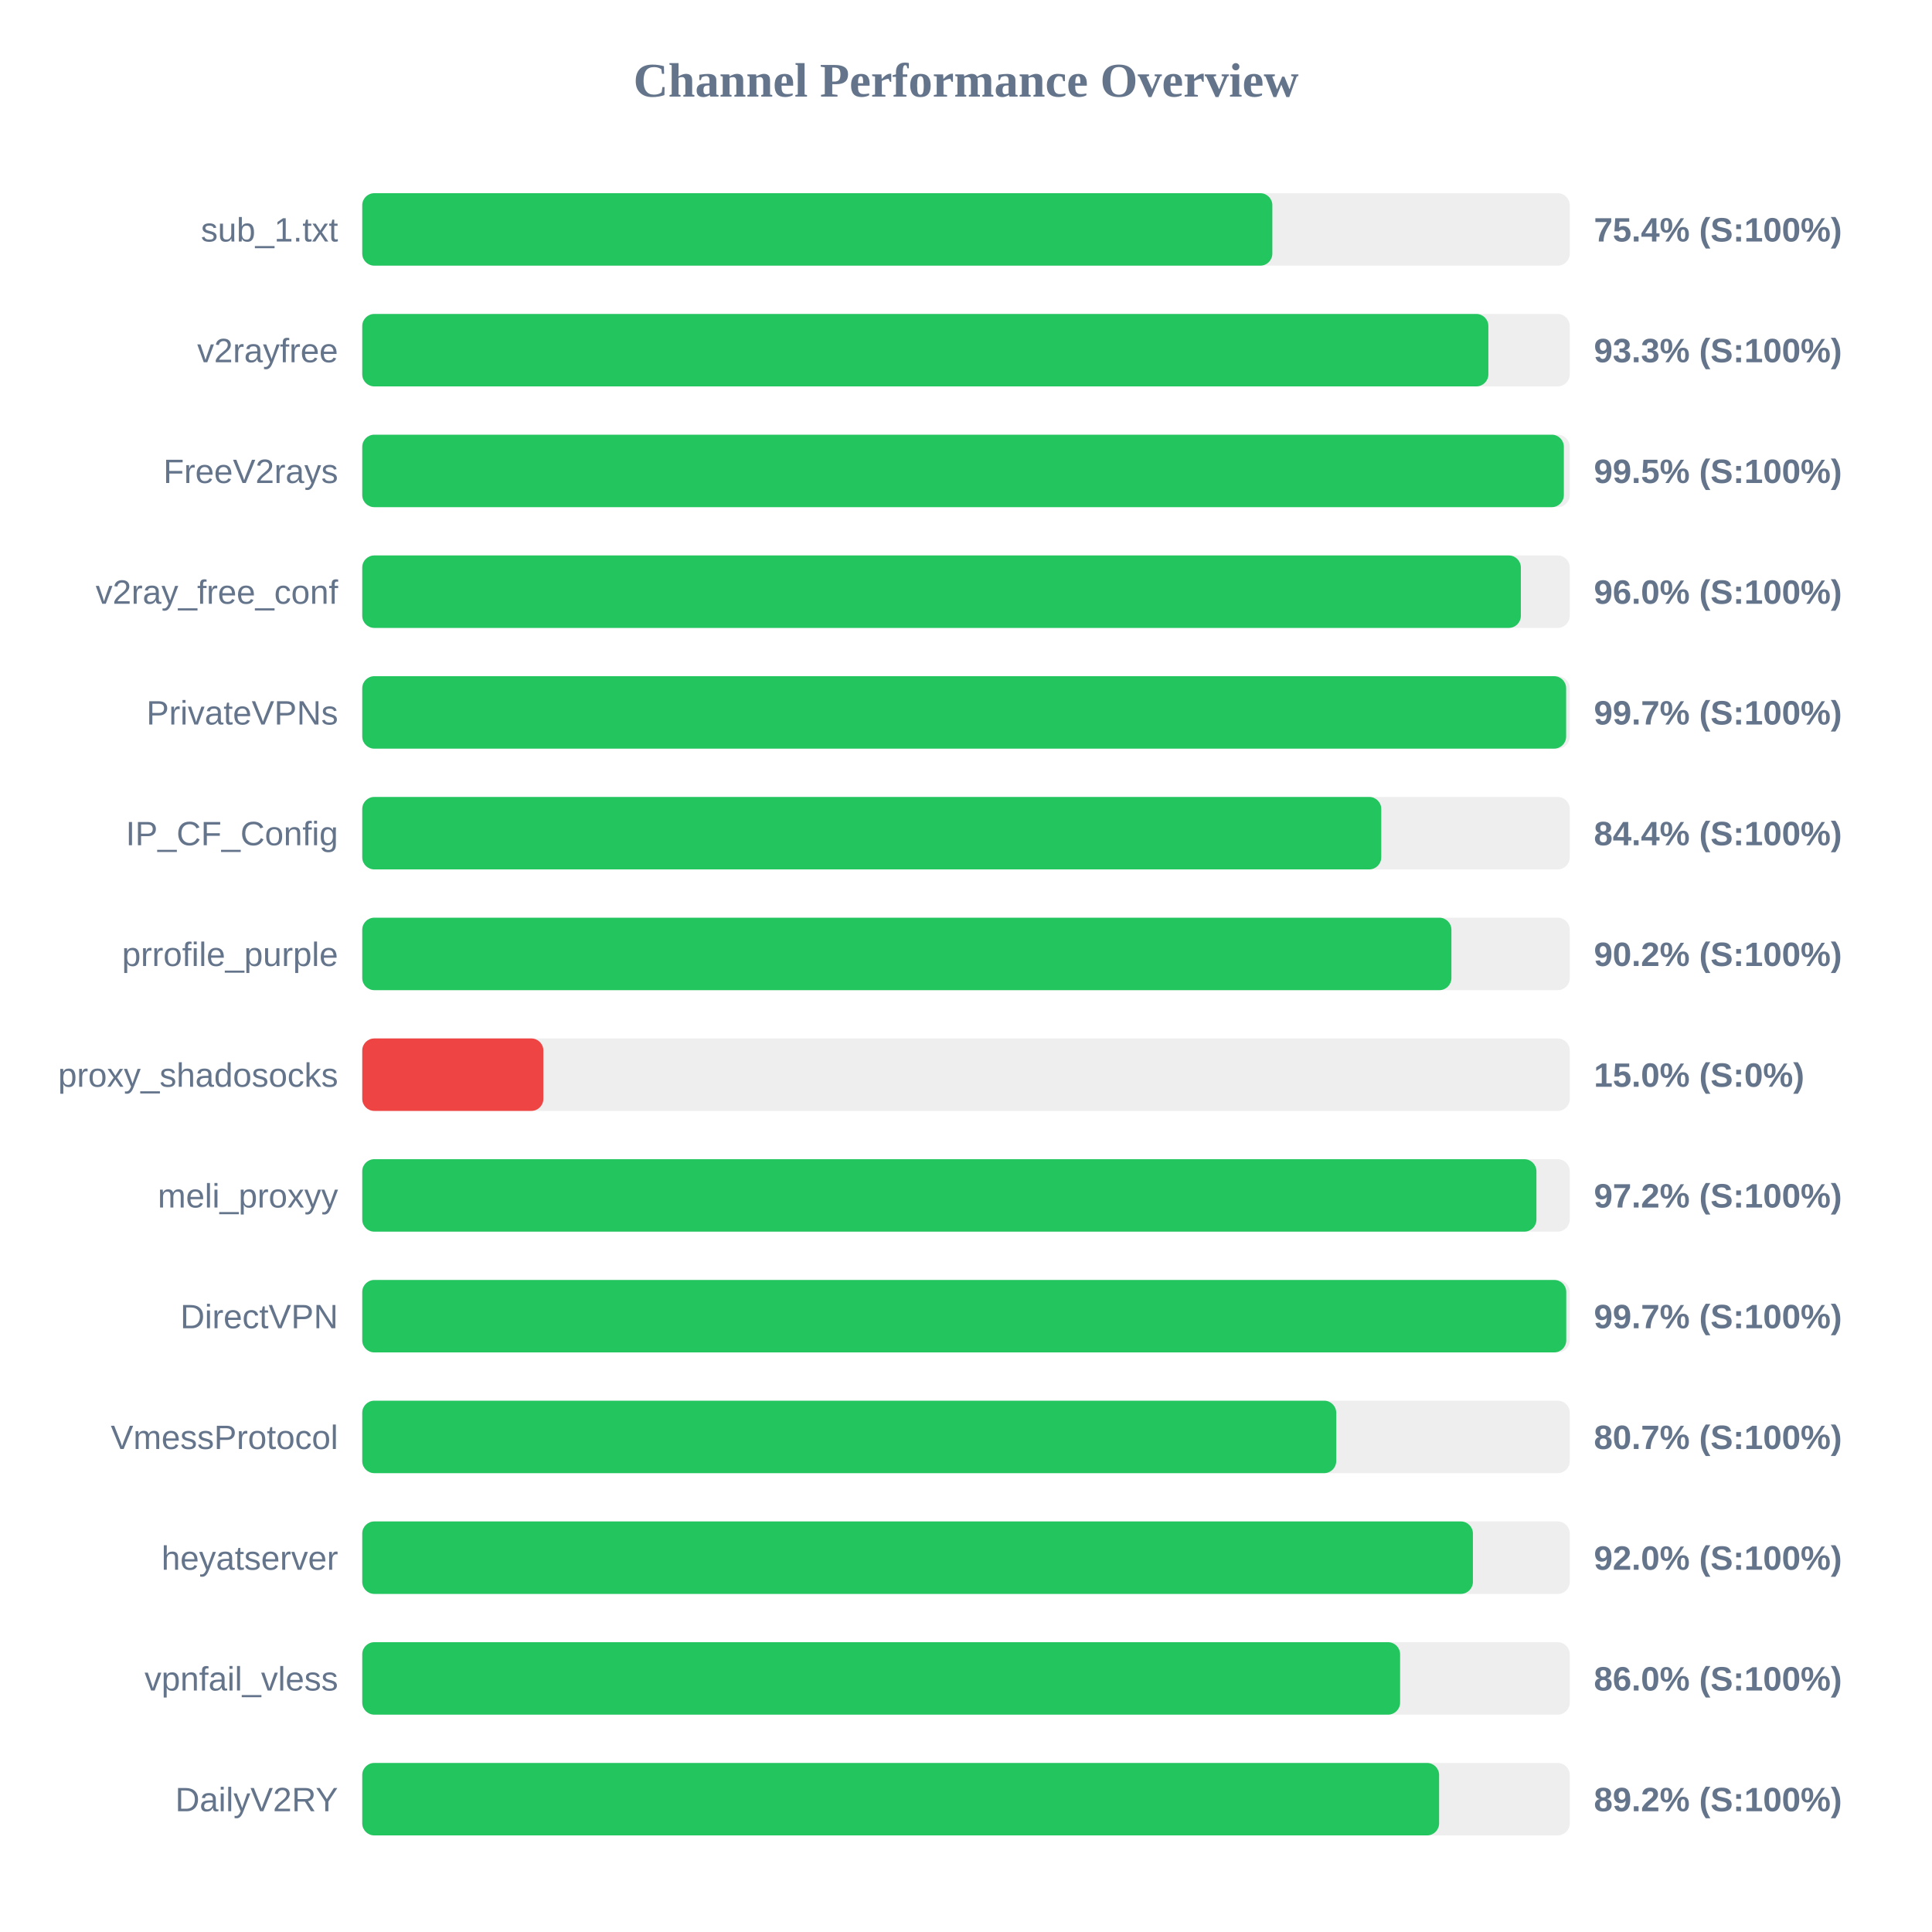
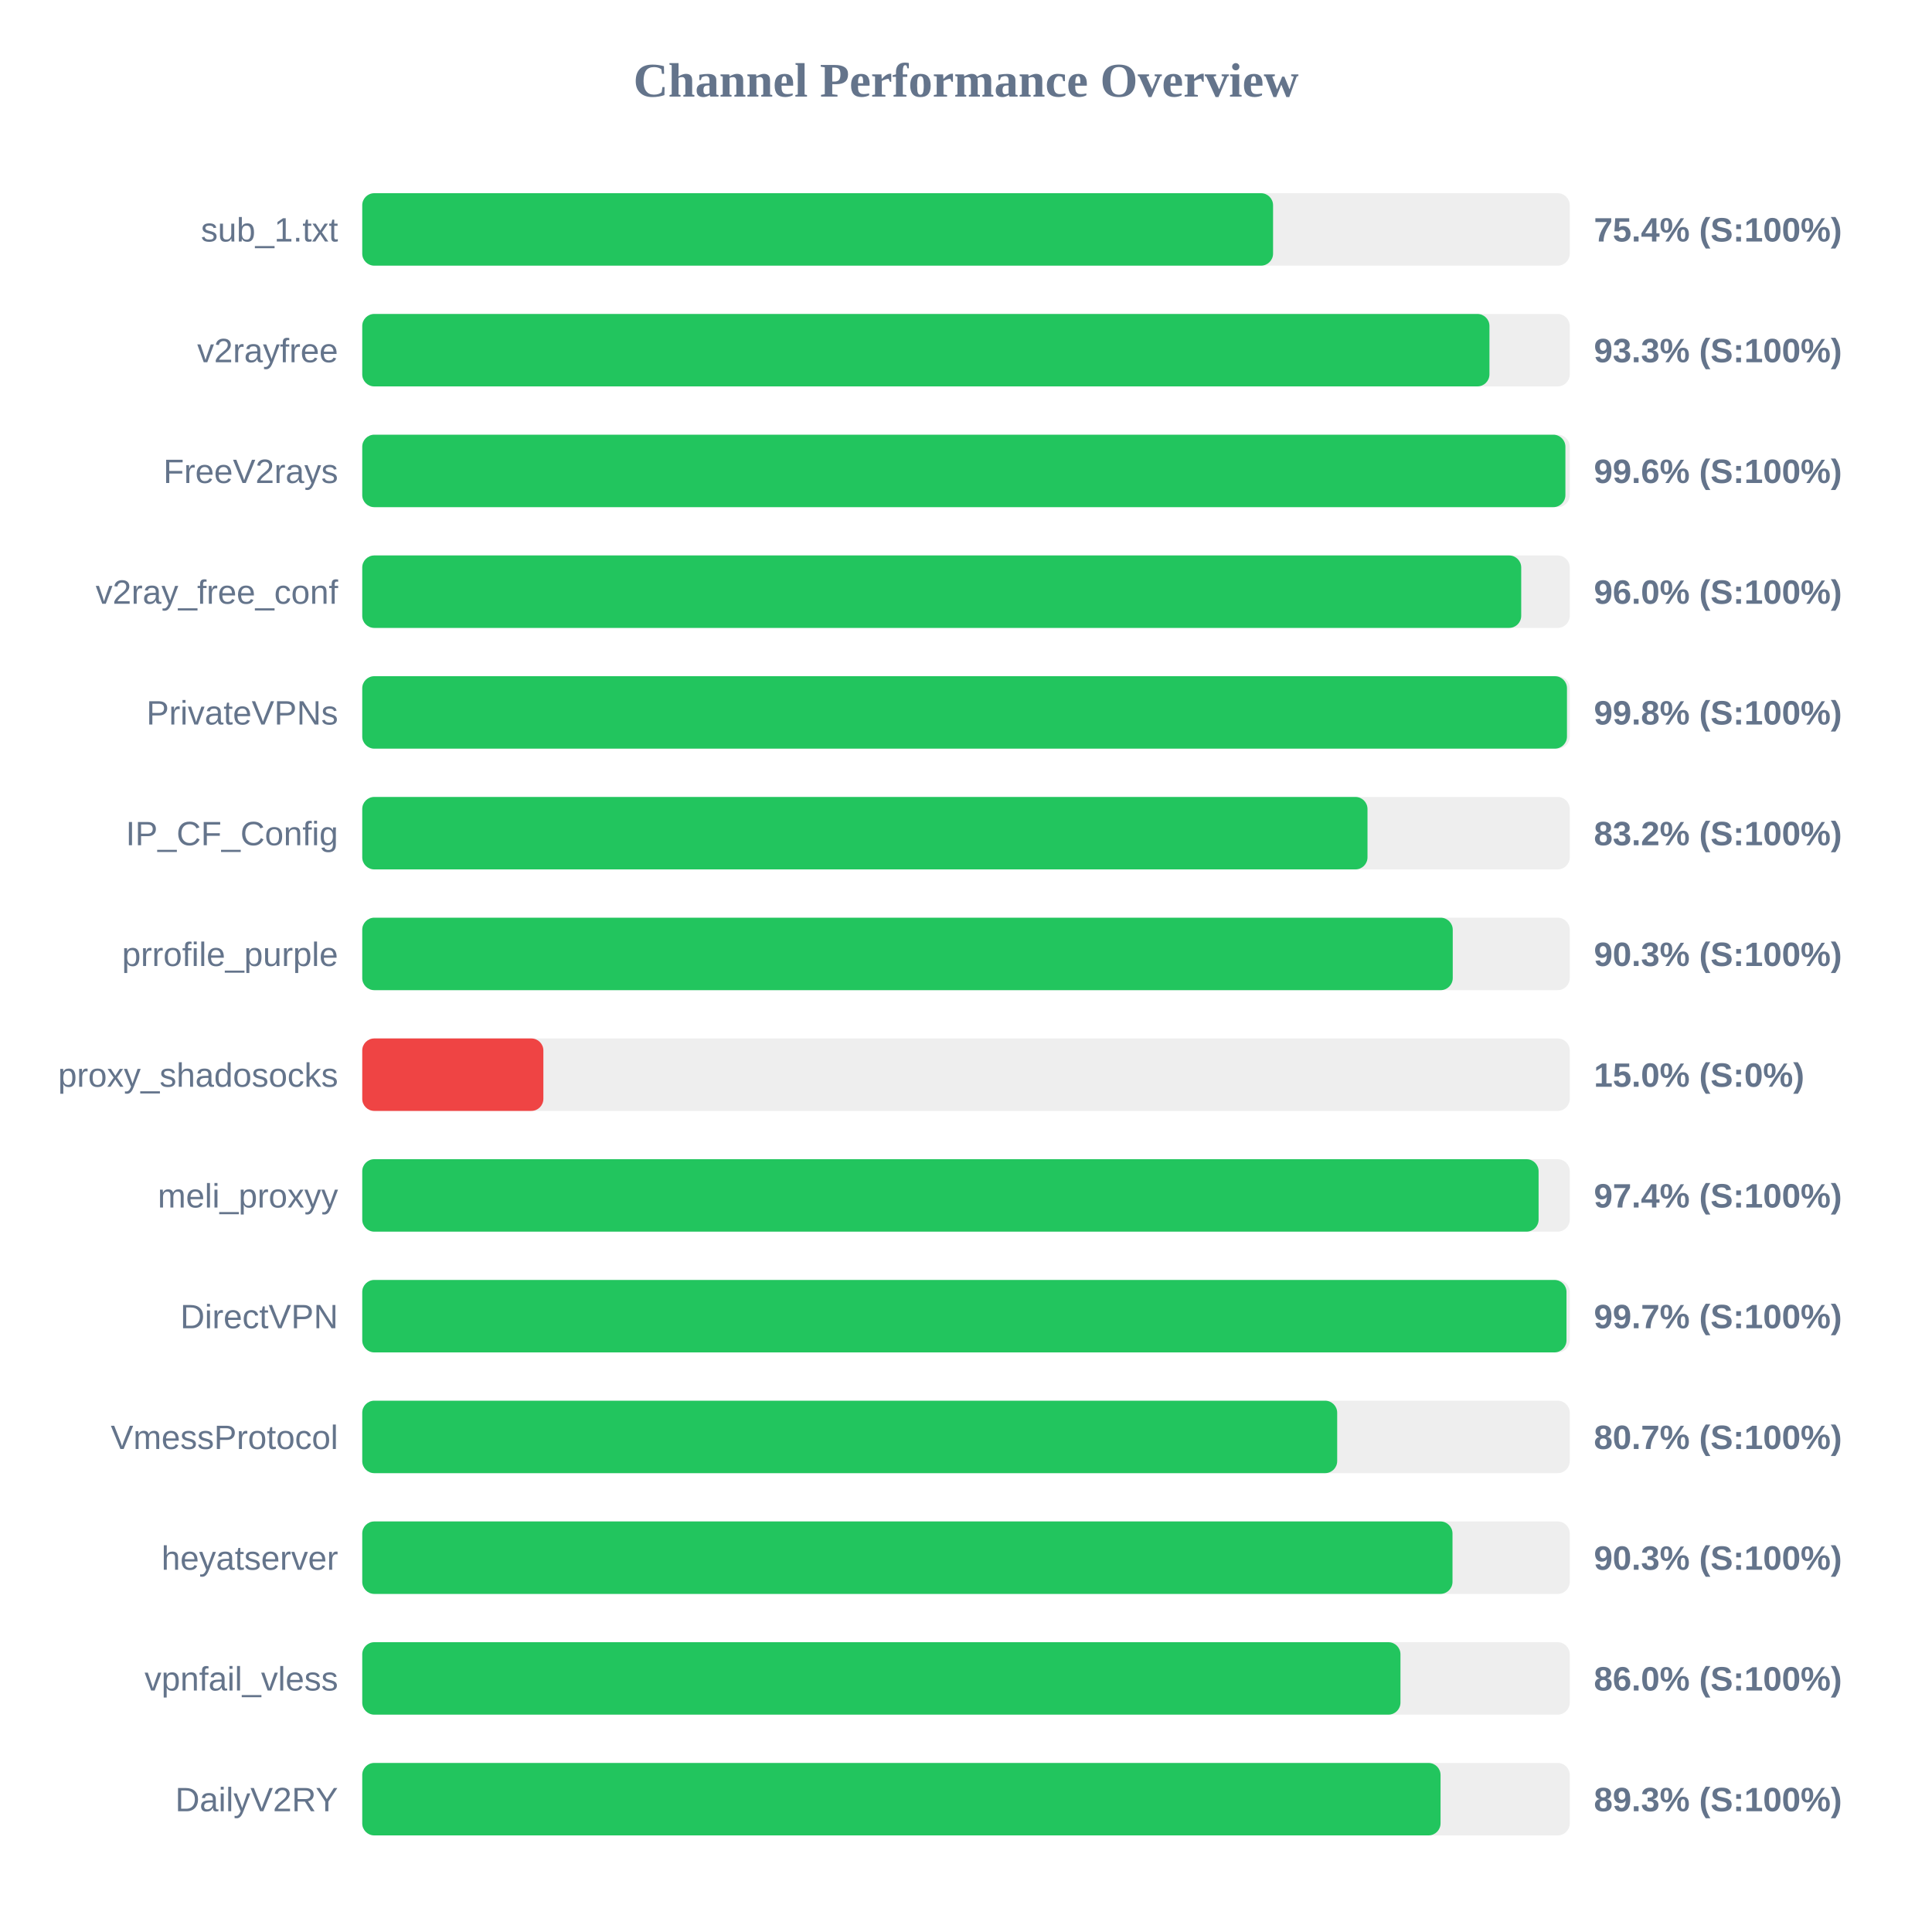
<svg xmlns="http://www.w3.org/2000/svg" width="800" height="800" version="1.1">
  <style>
        .row { font: 14px Arial; fill: #64748b; }
        .score { font: bold 14px Arial; fill: #64748b; }
    </style>
  <text x="400" y="40" text-anchor="middle" font-size="20px" font-weight="bold" fill="#64748b">Channel Performance Overview</text>
  <rect x="150" y="80" width="500" height="30" fill="#eee" rx="5" />
-   <rect x="150" y="80" width="376.85" height="30" fill="#22c55e" rx="5" />
+   <rect x="150" y="80" width="377.15" height="30" fill="#22c55e" rx="5" />
  <text x="140" y="100" text-anchor="end" class="row">sub_1.txt</text>
  <text x="660" y="100" text-anchor="start" class="score">75.4% (S:100%)</text>
  <rect x="150" y="130" width="500" height="30" fill="#eee" rx="5" />
-   <rect x="150" y="130" width="466.3" height="30" fill="#22c55e" rx="5" />
+   <rect x="150" y="130" width="466.75" height="30" fill="#22c55e" rx="5" />
  <text x="140" y="150" text-anchor="end" class="row">v2rayfree</text>
  <text x="660" y="150" text-anchor="start" class="score">93.3% (S:100%)</text>
  <rect x="150" y="180" width="500" height="30" fill="#eee" rx="5" />
-   <rect x="150" y="180" width="497.55" height="30" fill="#22c55e" rx="5" />
+   <rect x="150" y="180" width="498.2" height="30" fill="#22c55e" rx="5" />
  <text x="140" y="200" text-anchor="end" class="row">FreeV2rays</text>
-   <text x="660" y="200" text-anchor="start" class="score">99.5% (S:100%)</text>
+   <text x="660" y="200" text-anchor="start" class="score">99.6% (S:100%)</text>
  <rect x="150" y="230" width="500" height="30" fill="#eee" rx="5" />
-   <rect x="150" y="230" width="479.75" height="30" fill="#22c55e" rx="5" />
+   <rect x="150" y="230" width="479.9" height="30" fill="#22c55e" rx="5" />
  <text x="140" y="250" text-anchor="end" class="row">v2ray_free_conf</text>
  <text x="660" y="250" text-anchor="start" class="score">96.0% (S:100%)</text>
  <rect x="150" y="280" width="500" height="30" fill="#eee" rx="5" />
-   <rect x="150" y="280" width="498.5" height="30" fill="#22c55e" rx="5" />
+   <rect x="150" y="280" width="498.85" height="30" fill="#22c55e" rx="5" />
  <text x="140" y="300" text-anchor="end" class="row">PrivateVPNs</text>
-   <text x="660" y="300" text-anchor="start" class="score">99.7% (S:100%)</text>
+   <text x="660" y="300" text-anchor="start" class="score">99.8% (S:100%)</text>
  <rect x="150" y="330" width="500" height="30" fill="#eee" rx="5" />
-   <rect x="150" y="330" width="421.95" height="30" fill="#22c55e" rx="5" />
+   <rect x="150" y="330" width="416.25" height="30" fill="#22c55e" rx="5" />
  <text x="140" y="350" text-anchor="end" class="row">IP_CF_Config</text>
-   <text x="660" y="350" text-anchor="start" class="score">84.4% (S:100%)</text>
+   <text x="660" y="350" text-anchor="start" class="score">83.2% (S:100%)</text>
  <rect x="150" y="380" width="500" height="30" fill="#eee" rx="5" />
-   <rect x="150" y="380" width="451.0" height="30" fill="#22c55e" rx="5" />
+   <rect x="150" y="380" width="451.55" height="30" fill="#22c55e" rx="5" />
  <text x="140" y="400" text-anchor="end" class="row">prrofile_purple</text>
-   <text x="660" y="400" text-anchor="start" class="score">90.2% (S:100%)</text>
+   <text x="660" y="400" text-anchor="start" class="score">90.3% (S:100%)</text>
  <rect x="150" y="430" width="500" height="30" fill="#eee" rx="5" />
  <rect x="150" y="430" width="75.0" height="30" fill="#ef4444" rx="5" />
  <text x="140" y="450" text-anchor="end" class="row">proxy_shadosocks</text>
  <text x="660" y="450" text-anchor="start" class="score">15.0% (S:0%)</text>
  <rect x="150" y="480" width="500" height="30" fill="#eee" rx="5" />
-   <rect x="150" y="480" width="486.2" height="30" fill="#22c55e" rx="5" />
+   <rect x="150" y="480" width="487.1" height="30" fill="#22c55e" rx="5" />
  <text x="140" y="500" text-anchor="end" class="row">meli_proxyy</text>
-   <text x="660" y="500" text-anchor="start" class="score">97.2% (S:100%)</text>
+   <text x="660" y="500" text-anchor="start" class="score">97.4% (S:100%)</text>
  <rect x="150" y="530" width="500" height="30" fill="#eee" rx="5" />
-   <rect x="150" y="530" width="498.55" height="30" fill="#22c55e" rx="5" />
+   <rect x="150" y="530" width="498.65" height="30" fill="#22c55e" rx="5" />
  <text x="140" y="550" text-anchor="end" class="row">DirectVPN</text>
  <text x="660" y="550" text-anchor="start" class="score">99.7% (S:100%)</text>
  <rect x="150" y="580" width="500" height="30" fill="#eee" rx="5" />
-   <rect x="150" y="580" width="403.3" height="30" fill="#22c55e" rx="5" />
+   <rect x="150" y="580" width="403.7" height="30" fill="#22c55e" rx="5" />
  <text x="140" y="600" text-anchor="end" class="row">VmessProtocol</text>
  <text x="660" y="600" text-anchor="start" class="score">80.7% (S:100%)</text>
  <rect x="150" y="630" width="500" height="30" fill="#eee" rx="5" />
-   <rect x="150" y="630" width="459.9" height="30" fill="#22c55e" rx="5" />
+   <rect x="150" y="630" width="451.45" height="30" fill="#22c55e" rx="5" />
  <text x="140" y="650" text-anchor="end" class="row">heyatserver</text>
-   <text x="660" y="650" text-anchor="start" class="score">92.0% (S:100%)</text>
+   <text x="660" y="650" text-anchor="start" class="score">90.3% (S:100%)</text>
  <rect x="150" y="680" width="500" height="30" fill="#eee" rx="5" />
-   <rect x="150" y="680" width="429.75" height="30" fill="#22c55e" rx="5" />
+   <rect x="150" y="680" width="429.9" height="30" fill="#22c55e" rx="5" />
  <text x="140" y="700" text-anchor="end" class="row">vpnfail_vless</text>
  <text x="660" y="700" text-anchor="start" class="score">86.0% (S:100%)</text>
  <rect x="150" y="730" width="500" height="30" fill="#eee" rx="5" />
-   <rect x="150" y="730" width="445.9" height="30" fill="#22c55e" rx="5" />
+   <rect x="150" y="730" width="446.5" height="30" fill="#22c55e" rx="5" />
  <text x="140" y="750" text-anchor="end" class="row">DailyV2RY</text>
-   <text x="660" y="750" text-anchor="start" class="score">89.2% (S:100%)</text>
+   <text x="660" y="750" text-anchor="start" class="score">89.3% (S:100%)</text>
</svg>
